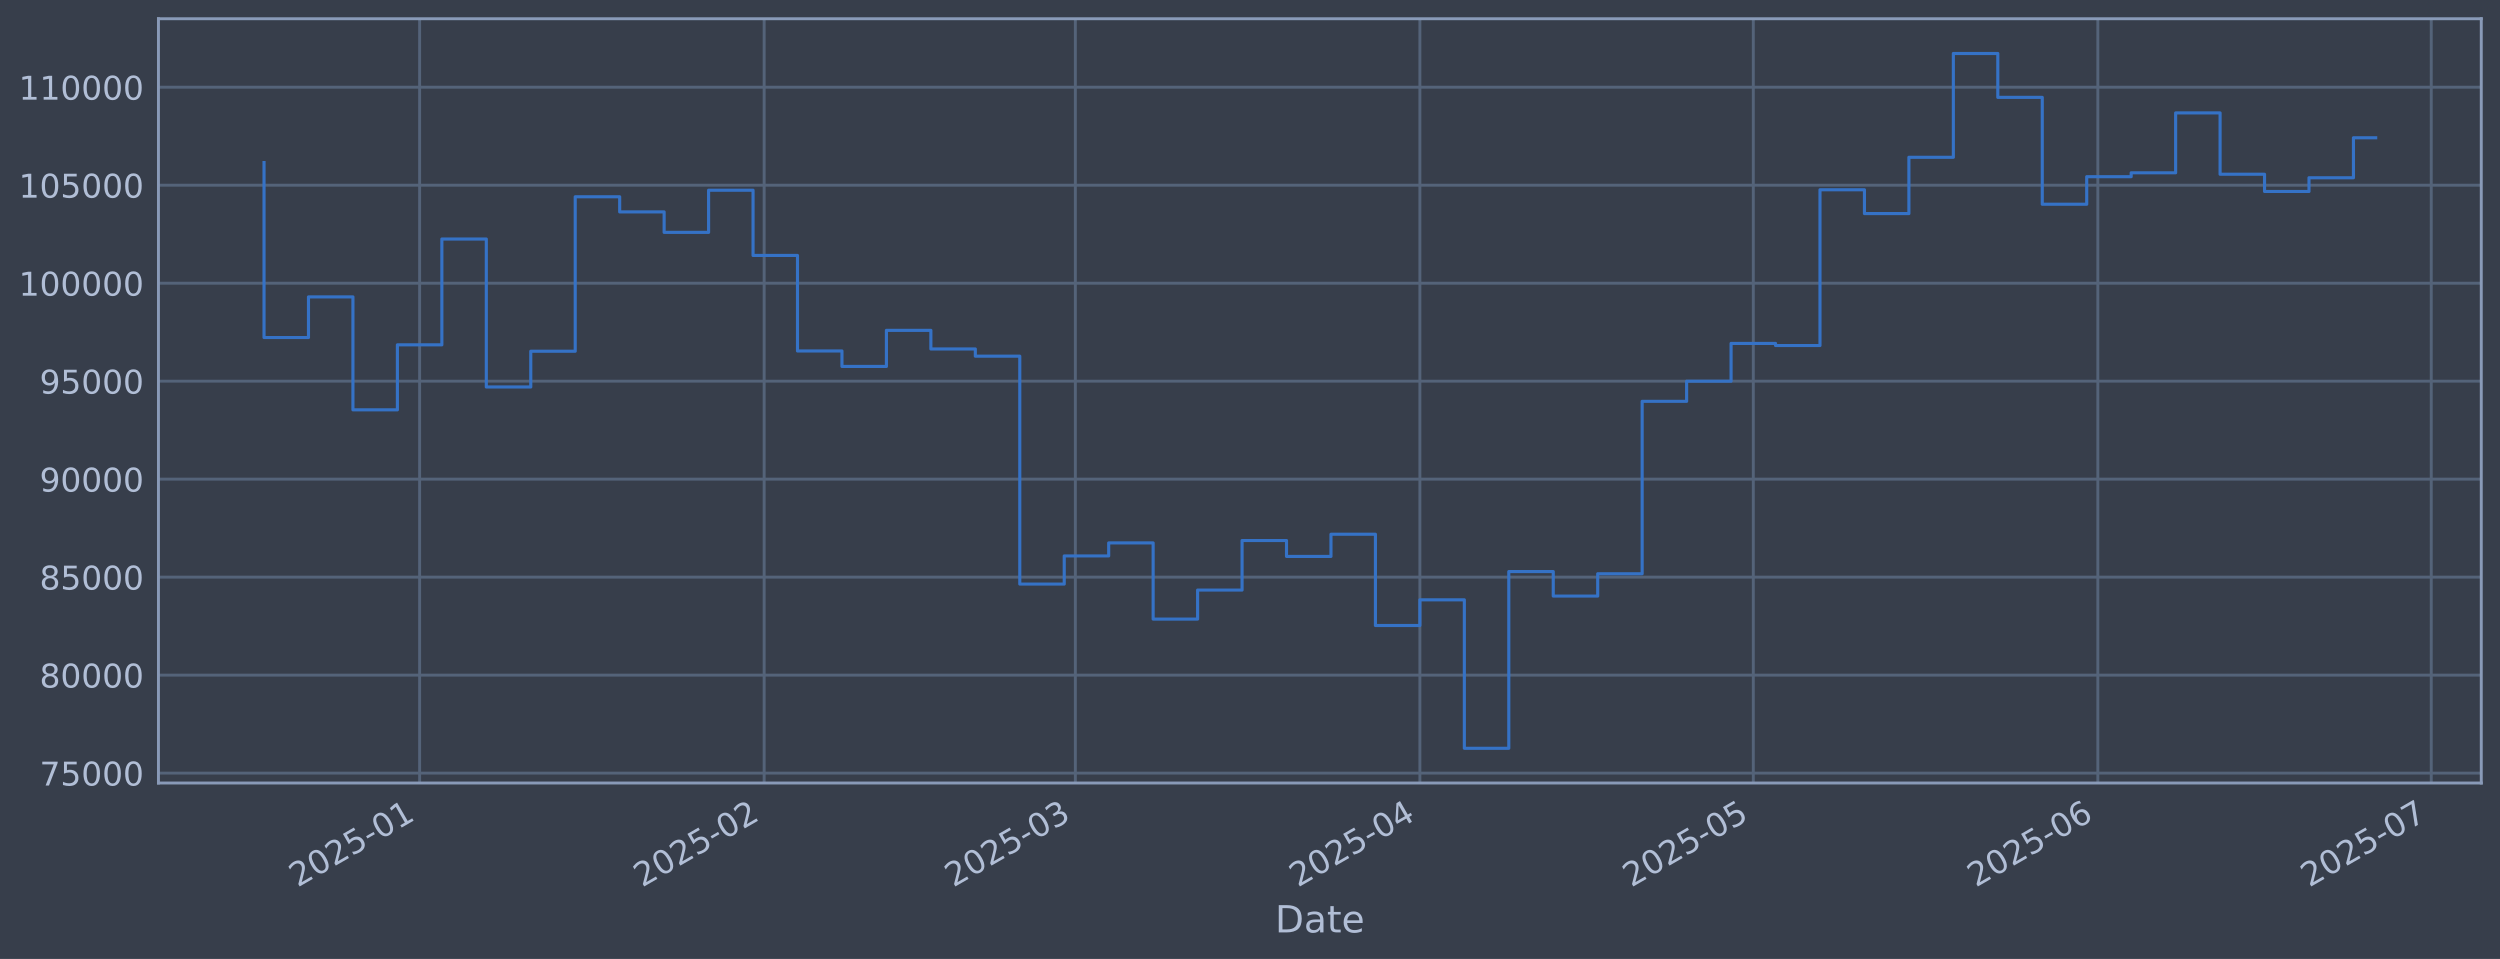
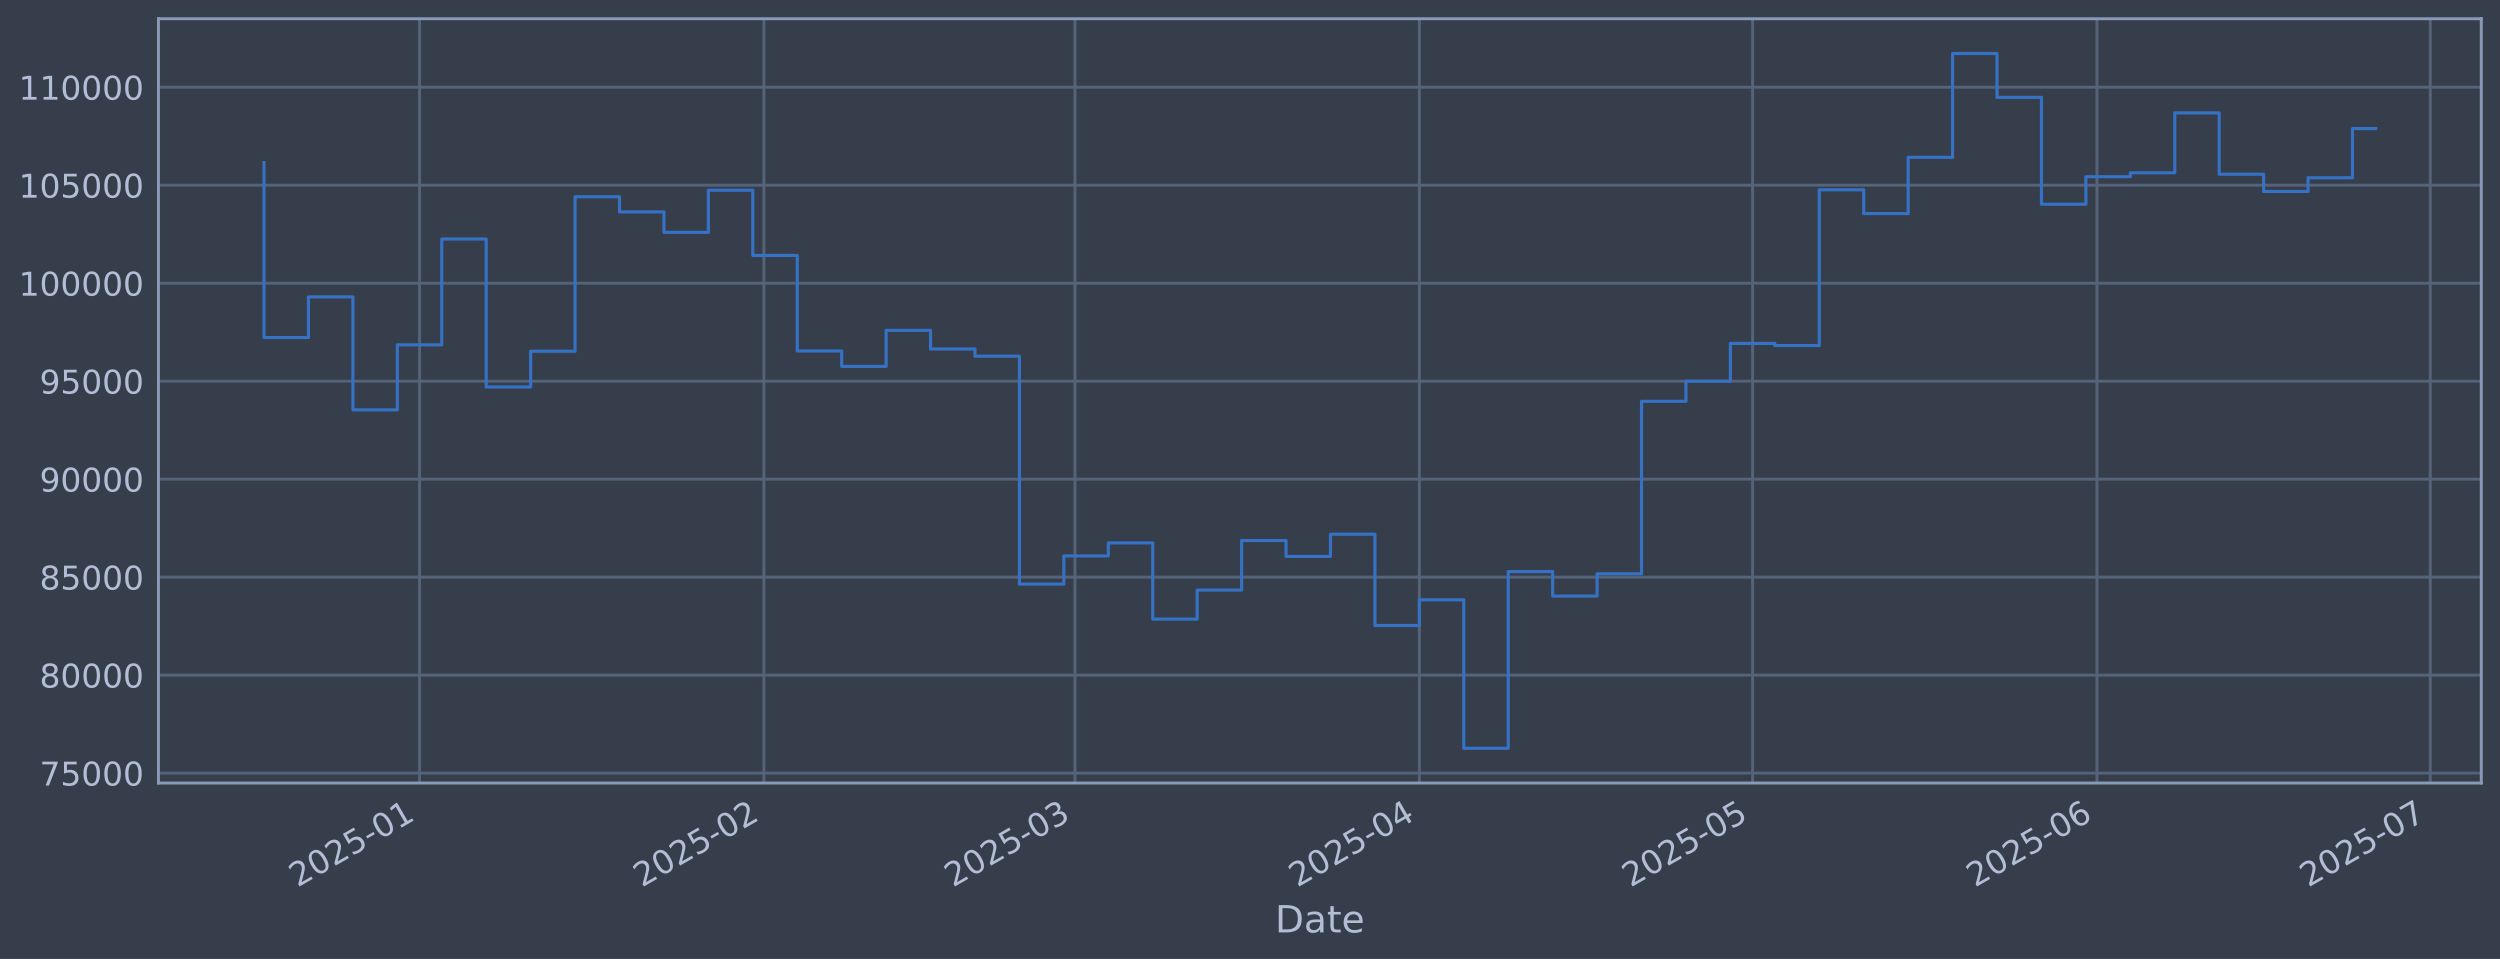
<svg xmlns="http://www.w3.org/2000/svg" xmlns:xlink="http://www.w3.org/1999/xlink" width="960.9pt" height="368.58pt" viewBox="0 0 960.9 368.58" version="1.1">
  <defs>
    <style type="text/css">*{stroke-linejoin: round; stroke-linecap: butt}</style>
  </defs>
  <g id="figure_1">
    <g id="patch_1">
      <path d="M 0 368.58  L 960.9 368.58  L 960.9 0  L 0 0  z " style="fill: #373e4b" />
    </g>
    <g id="axes_1">
      <g id="patch_2">
        <path d="M 60.901 300.96  L 953.701 300.96  L 953.701 7.2  L 60.901 7.2  z " style="fill: #373e4b" />
      </g>
      <g id="matplotlib.axis_1">
        <g id="xtick_1">
          <g id="line2d_1">
-             <path d="M 161.287 300.96  L 161.287 7.2  " clip-path="url(#p13b8fb3c9e)" style="fill: none; stroke: #546379; stroke-width: 1.12; stroke-linecap: square" />
+             <path d="M 161.259 300.96  L 161.259 7.2  " clip-path="url(#pda9598cf27)" style="fill: none; stroke: #546379; stroke-width: 1.12; stroke-linecap: square" />
          </g>
          <g id="line2d_2" />
          <g id="text_1">
-             <g style="fill: #b1bed6" transform="translate(114.3837 341.1745) rotate(-30) scale(0.126 -0.126)">
+             <g style="fill: #b1bed6" transform="translate(114.3561 341.1745) rotate(-30) scale(0.126 -0.126)">
              <defs>
                <path id="DejaVuSans-32" d="M 1228 531  L 3431 531  L 3431 0  L 469 0  L 469 531  Q 828 903 1448 1529  Q 2069 2156 2228 2338  Q 2531 2678 2651 2914  Q 2772 3150 2772 3378  Q 2772 3750 2511 3984  Q 2250 4219 1831 4219  Q 1534 4219 1204 4116  Q 875 4013 500 3803  L 500 4441  Q 881 4594 1212 4672  Q 1544 4750 1819 4750  Q 2544 4750 2975 4387  Q 3406 4025 3406 3419  Q 3406 3131 3298 2873  Q 3191 2616 2906 2266  Q 2828 2175 2409 1742  Q 1991 1309 1228 531  z " transform="scale(0.015625)" />
                <path id="DejaVuSans-30" d="M 2034 4250  Q 1547 4250 1301 3770  Q 1056 3291 1056 2328  Q 1056 1369 1301 889  Q 1547 409 2034 409  Q 2525 409 2770 889  Q 3016 1369 3016 2328  Q 3016 3291 2770 3770  Q 2525 4250 2034 4250  z M 2034 4750  Q 2819 4750 3233 4129  Q 3647 3509 3647 2328  Q 3647 1150 3233 529  Q 2819 -91 2034 -91  Q 1250 -91 836 529  Q 422 1150 422 2328  Q 422 3509 836 4129  Q 1250 4750 2034 4750  z " transform="scale(0.015625)" />
                <path id="DejaVuSans-35" d="M 691 4666  L 3169 4666  L 3169 4134  L 1269 4134  L 1269 2991  Q 1406 3038 1543 3061  Q 1681 3084 1819 3084  Q 2600 3084 3056 2656  Q 3513 2228 3513 1497  Q 3513 744 3044 326  Q 2575 -91 1722 -91  Q 1428 -91 1123 -41  Q 819 9 494 109  L 494 744  Q 775 591 1075 516  Q 1375 441 1709 441  Q 2250 441 2565 725  Q 2881 1009 2881 1497  Q 2881 1984 2565 2268  Q 2250 2553 1709 2553  Q 1456 2553 1204 2497  Q 953 2441 691 2322  L 691 4666  z " transform="scale(0.015625)" />
                <path id="DejaVuSans-2d" d="M 313 2009  L 1997 2009  L 1997 1497  L 313 1497  L 313 2009  z " transform="scale(0.015625)" />
                <path id="DejaVuSans-31" d="M 794 531  L 1825 531  L 1825 4091  L 703 3866  L 703 4441  L 1819 4666  L 2450 4666  L 2450 531  L 3481 531  L 3481 0  L 794 0  L 794 531  z " transform="scale(0.015625)" />
              </defs>
              <use xlink:href="#DejaVuSans-32" />
              <use xlink:href="#DejaVuSans-30" transform="translate(63.62305 0)" />
              <use xlink:href="#DejaVuSans-32" transform="translate(127.2461 0)" />
              <use xlink:href="#DejaVuSans-35" transform="translate(190.8691 0)" />
              <use xlink:href="#DejaVuSans-2d" transform="translate(254.4922 0)" />
              <use xlink:href="#DejaVuSans-30" transform="translate(290.5762 0)" />
              <use xlink:href="#DejaVuSans-31" transform="translate(354.1992 0)" />
            </g>
          </g>
        </g>
        <g id="xtick_2">
          <g id="line2d_3">
-             <path d="M 293.712 300.96  L 293.712 7.2  " clip-path="url(#p13b8fb3c9e)" style="fill: none; stroke: #546379; stroke-width: 1.12; stroke-linecap: square" />
+             <path d="M 293.623 300.96  L 293.623 7.2  " clip-path="url(#pda9598cf27)" style="fill: none; stroke: #546379; stroke-width: 1.12; stroke-linecap: square" />
          </g>
          <g id="line2d_4" />
          <g id="text_2">
-             <g style="fill: #b1bed6" transform="translate(246.8083 341.1745) rotate(-30) scale(0.126 -0.126)">
+             <g style="fill: #b1bed6" transform="translate(246.7197 341.1745) rotate(-30) scale(0.126 -0.126)">
              <use xlink:href="#DejaVuSans-32" />
              <use xlink:href="#DejaVuSans-30" transform="translate(63.62305 0)" />
              <use xlink:href="#DejaVuSans-32" transform="translate(127.2461 0)" />
              <use xlink:href="#DejaVuSans-35" transform="translate(190.8691 0)" />
              <use xlink:href="#DejaVuSans-2d" transform="translate(254.4922 0)" />
              <use xlink:href="#DejaVuSans-30" transform="translate(290.5762 0)" />
              <use xlink:href="#DejaVuSans-32" transform="translate(354.1992 0)" />
            </g>
          </g>
        </g>
        <g id="xtick_3">
          <g id="line2d_5">
-             <path d="M 413.321 300.96  L 413.321 7.2  " clip-path="url(#p13b8fb3c9e)" style="fill: none; stroke: #546379; stroke-width: 1.12; stroke-linecap: square" />
+             <path d="M 413.177 300.96  L 413.177 7.2  " clip-path="url(#pda9598cf27)" style="fill: none; stroke: #546379; stroke-width: 1.12; stroke-linecap: square" />
          </g>
          <g id="line2d_6" />
          <g id="text_3">
-             <g style="fill: #b1bed6" transform="translate(366.4176 341.1745) rotate(-30) scale(0.126 -0.126)">
+             <g style="fill: #b1bed6" transform="translate(366.2739 341.1745) rotate(-30) scale(0.126 -0.126)">
              <defs>
                <path id="DejaVuSans-33" d="M 2597 2516  Q 3050 2419 3304 2112  Q 3559 1806 3559 1356  Q 3559 666 3084 287  Q 2609 -91 1734 -91  Q 1441 -91 1130 -33  Q 819 25 488 141  L 488 750  Q 750 597 1062 519  Q 1375 441 1716 441  Q 2309 441 2620 675  Q 2931 909 2931 1356  Q 2931 1769 2642 2001  Q 2353 2234 1838 2234  L 1294 2234  L 1294 2753  L 1863 2753  Q 2328 2753 2575 2939  Q 2822 3125 2822 3475  Q 2822 3834 2567 4026  Q 2313 4219 1838 4219  Q 1578 4219 1281 4162  Q 984 4106 628 3988  L 628 4550  Q 988 4650 1302 4700  Q 1616 4750 1894 4750  Q 2613 4750 3031 4423  Q 3450 4097 3450 3541  Q 3450 3153 3228 2886  Q 3006 2619 2597 2516  z " transform="scale(0.015625)" />
              </defs>
              <use xlink:href="#DejaVuSans-32" />
              <use xlink:href="#DejaVuSans-30" transform="translate(63.62305 0)" />
              <use xlink:href="#DejaVuSans-32" transform="translate(127.2461 0)" />
              <use xlink:href="#DejaVuSans-35" transform="translate(190.8691 0)" />
              <use xlink:href="#DejaVuSans-2d" transform="translate(254.4922 0)" />
              <use xlink:href="#DejaVuSans-30" transform="translate(290.5762 0)" />
              <use xlink:href="#DejaVuSans-33" transform="translate(354.1992 0)" />
            </g>
          </g>
        </g>
        <g id="xtick_4">
          <g id="line2d_7">
-             <path d="M 545.746 300.96  L 545.746 7.2  " clip-path="url(#p13b8fb3c9e)" style="fill: none; stroke: #546379; stroke-width: 1.12; stroke-linecap: square" />
+             <path d="M 545.541 300.96  L 545.541 7.2  " clip-path="url(#pda9598cf27)" style="fill: none; stroke: #546379; stroke-width: 1.12; stroke-linecap: square" />
          </g>
          <g id="line2d_8" />
          <g id="text_4">
-             <g style="fill: #b1bed6" transform="translate(498.8422 341.1745) rotate(-30) scale(0.126 -0.126)">
+             <g style="fill: #b1bed6" transform="translate(498.6375 341.1745) rotate(-30) scale(0.126 -0.126)">
              <defs>
                <path id="DejaVuSans-34" d="M 2419 4116  L 825 1625  L 2419 1625  L 2419 4116  z M 2253 4666  L 3047 4666  L 3047 1625  L 3713 1625  L 3713 1100  L 3047 1100  L 3047 0  L 2419 0  L 2419 1100  L 313 1100  L 313 1709  L 2253 4666  z " transform="scale(0.015625)" />
              </defs>
              <use xlink:href="#DejaVuSans-32" />
              <use xlink:href="#DejaVuSans-30" transform="translate(63.62305 0)" />
              <use xlink:href="#DejaVuSans-32" transform="translate(127.2461 0)" />
              <use xlink:href="#DejaVuSans-35" transform="translate(190.8691 0)" />
              <use xlink:href="#DejaVuSans-2d" transform="translate(254.4922 0)" />
              <use xlink:href="#DejaVuSans-30" transform="translate(290.5762 0)" />
              <use xlink:href="#DejaVuSans-34" transform="translate(354.1992 0)" />
            </g>
          </g>
        </g>
        <g id="xtick_5">
          <g id="line2d_9">
-             <path d="M 673.898 300.96  L 673.898 7.2  " clip-path="url(#p13b8fb3c9e)" style="fill: none; stroke: #546379; stroke-width: 1.12; stroke-linecap: square" />
+             <path d="M 673.635 300.96  L 673.635 7.2  " clip-path="url(#pda9598cf27)" style="fill: none; stroke: #546379; stroke-width: 1.12; stroke-linecap: square" />
          </g>
          <g id="line2d_10" />
          <g id="text_5">
-             <g style="fill: #b1bed6" transform="translate(626.9951 341.1745) rotate(-30) scale(0.126 -0.126)">
+             <g style="fill: #b1bed6" transform="translate(626.7313 341.1745) rotate(-30) scale(0.126 -0.126)">
              <use xlink:href="#DejaVuSans-32" />
              <use xlink:href="#DejaVuSans-30" transform="translate(63.62305 0)" />
              <use xlink:href="#DejaVuSans-32" transform="translate(127.2461 0)" />
              <use xlink:href="#DejaVuSans-35" transform="translate(190.8691 0)" />
              <use xlink:href="#DejaVuSans-2d" transform="translate(254.4922 0)" />
              <use xlink:href="#DejaVuSans-30" transform="translate(290.5762 0)" />
              <use xlink:href="#DejaVuSans-35" transform="translate(354.1992 0)" />
            </g>
          </g>
        </g>
        <g id="xtick_6">
          <g id="line2d_11">
-             <path d="M 806.323 300.96  L 806.323 7.2  " clip-path="url(#p13b8fb3c9e)" style="fill: none; stroke: #546379; stroke-width: 1.12; stroke-linecap: square" />
+             <path d="M 805.998 300.96  L 805.998 7.2  " clip-path="url(#pda9598cf27)" style="fill: none; stroke: #546379; stroke-width: 1.12; stroke-linecap: square" />
          </g>
          <g id="line2d_12" />
          <g id="text_6">
-             <g style="fill: #b1bed6" transform="translate(759.4197 341.1745) rotate(-30) scale(0.126 -0.126)">
+             <g style="fill: #b1bed6" transform="translate(759.0949 341.1745) rotate(-30) scale(0.126 -0.126)">
              <defs>
                <path id="DejaVuSans-36" d="M 2113 2584  Q 1688 2584 1439 2293  Q 1191 2003 1191 1497  Q 1191 994 1439 701  Q 1688 409 2113 409  Q 2538 409 2786 701  Q 3034 994 3034 1497  Q 3034 2003 2786 2293  Q 2538 2584 2113 2584  z M 3366 4563  L 3366 3988  Q 3128 4100 2886 4159  Q 2644 4219 2406 4219  Q 1781 4219 1451 3797  Q 1122 3375 1075 2522  Q 1259 2794 1537 2939  Q 1816 3084 2150 3084  Q 2853 3084 3261 2657  Q 3669 2231 3669 1497  Q 3669 778 3244 343  Q 2819 -91 2113 -91  Q 1303 -91 875 529  Q 447 1150 447 2328  Q 447 3434 972 4092  Q 1497 4750 2381 4750  Q 2619 4750 2861 4703  Q 3103 4656 3366 4563  z " transform="scale(0.015625)" />
              </defs>
              <use xlink:href="#DejaVuSans-32" />
              <use xlink:href="#DejaVuSans-30" transform="translate(63.62305 0)" />
              <use xlink:href="#DejaVuSans-32" transform="translate(127.2461 0)" />
              <use xlink:href="#DejaVuSans-35" transform="translate(190.8691 0)" />
              <use xlink:href="#DejaVuSans-2d" transform="translate(254.4922 0)" />
              <use xlink:href="#DejaVuSans-30" transform="translate(290.5762 0)" />
              <use xlink:href="#DejaVuSans-36" transform="translate(354.1992 0)" />
            </g>
          </g>
        </g>
        <g id="xtick_7">
          <g id="line2d_13">
-             <path d="M 934.476 300.96  L 934.476 7.2  " clip-path="url(#p13b8fb3c9e)" style="fill: none; stroke: #546379; stroke-width: 1.12; stroke-linecap: square" />
+             <path d="M 934.092 300.96  L 934.092 7.2  " clip-path="url(#pda9598cf27)" style="fill: none; stroke: #546379; stroke-width: 1.12; stroke-linecap: square" />
          </g>
          <g id="line2d_14" />
          <g id="text_7">
-             <g style="fill: #b1bed6" transform="translate(887.5726 341.1745) rotate(-30) scale(0.126 -0.126)">
+             <g style="fill: #b1bed6" transform="translate(887.1887 341.1745) rotate(-30) scale(0.126 -0.126)">
              <defs>
                <path id="DejaVuSans-37" d="M 525 4666  L 3525 4666  L 3525 4397  L 1831 0  L 1172 0  L 2766 4134  L 525 4134  L 525 4666  z " transform="scale(0.015625)" />
              </defs>
              <use xlink:href="#DejaVuSans-32" />
              <use xlink:href="#DejaVuSans-30" transform="translate(63.62305 0)" />
              <use xlink:href="#DejaVuSans-32" transform="translate(127.2461 0)" />
              <use xlink:href="#DejaVuSans-35" transform="translate(190.8691 0)" />
              <use xlink:href="#DejaVuSans-2d" transform="translate(254.4922 0)" />
              <use xlink:href="#DejaVuSans-30" transform="translate(290.5762 0)" />
              <use xlink:href="#DejaVuSans-37" transform="translate(354.1992 0)" />
            </g>
          </g>
        </g>
        <g id="text_8">
          <g style="fill: #b1bed6" transform="translate(490.0914 358.3856) scale(0.144 -0.144)">
            <defs>
              <path id="DejaVuSans-44" d="M 1259 4147  L 1259 519  L 2022 519  Q 2988 519 3436 956  Q 3884 1394 3884 2338  Q 3884 3275 3436 3711  Q 2988 4147 2022 4147  L 1259 4147  z M 628 4666  L 1925 4666  Q 3281 4666 3915 4102  Q 4550 3538 4550 2338  Q 4550 1131 3912 565  Q 3275 0 1925 0  L 628 0  L 628 4666  z " transform="scale(0.015625)" />
              <path id="DejaVuSans-61" d="M 2194 1759  Q 1497 1759 1228 1600  Q 959 1441 959 1056  Q 959 750 1161 570  Q 1363 391 1709 391  Q 2188 391 2477 730  Q 2766 1069 2766 1631  L 2766 1759  L 2194 1759  z M 3341 1997  L 3341 0  L 2766 0  L 2766 531  Q 2569 213 2275 61  Q 1981 -91 1556 -91  Q 1019 -91 701 211  Q 384 513 384 1019  Q 384 1609 779 1909  Q 1175 2209 1959 2209  L 2766 2209  L 2766 2266  Q 2766 2663 2505 2880  Q 2244 3097 1772 3097  Q 1472 3097 1187 3025  Q 903 2953 641 2809  L 641 3341  Q 956 3463 1253 3523  Q 1550 3584 1831 3584  Q 2591 3584 2966 3190  Q 3341 2797 3341 1997  z " transform="scale(0.015625)" />
              <path id="DejaVuSans-74" d="M 1172 4494  L 1172 3500  L 2356 3500  L 2356 3053  L 1172 3053  L 1172 1153  Q 1172 725 1289 603  Q 1406 481 1766 481  L 2356 481  L 2356 0  L 1766 0  Q 1100 0 847 248  Q 594 497 594 1153  L 594 3053  L 172 3053  L 172 3500  L 594 3500  L 594 4494  L 1172 4494  z " transform="scale(0.015625)" />
              <path id="DejaVuSans-65" d="M 3597 1894  L 3597 1613  L 953 1613  Q 991 1019 1311 708  Q 1631 397 2203 397  Q 2534 397 2845 478  Q 3156 559 3463 722  L 3463 178  Q 3153 47 2828 -22  Q 2503 -91 2169 -91  Q 1331 -91 842 396  Q 353 884 353 1716  Q 353 2575 817 3079  Q 1281 3584 2069 3584  Q 2775 3584 3186 3129  Q 3597 2675 3597 1894  z M 3022 2063  Q 3016 2534 2758 2815  Q 2500 3097 2075 3097  Q 1594 3097 1305 2825  Q 1016 2553 972 2059  L 3022 2063  z " transform="scale(0.015625)" />
            </defs>
            <use xlink:href="#DejaVuSans-44" />
            <use xlink:href="#DejaVuSans-61" transform="translate(77.00195 0)" />
            <use xlink:href="#DejaVuSans-74" transform="translate(138.2812 0)" />
            <use xlink:href="#DejaVuSans-65" transform="translate(177.4902 0)" />
          </g>
        </g>
      </g>
      <g id="matplotlib.axis_2">
        <g id="ytick_1">
          <g id="line2d_15">
-             <path d="M 60.901 297.147  L 953.701 297.147  " clip-path="url(#p13b8fb3c9e)" style="fill: none; stroke: #546379; stroke-width: 1.12; stroke-linecap: square" />
+             <path d="M 60.901 297.147  L 953.701 297.147  " clip-path="url(#pda9598cf27)" style="fill: none; stroke: #546379; stroke-width: 1.12; stroke-linecap: square" />
          </g>
          <g id="line2d_16" />
          <g id="text_9">
            <g style="fill: #b1bed6" transform="translate(15.21675 301.9342) scale(0.126 -0.126)">
              <use xlink:href="#DejaVuSans-37" />
              <use xlink:href="#DejaVuSans-35" transform="translate(63.62305 0)" />
              <use xlink:href="#DejaVuSans-30" transform="translate(127.2461 0)" />
              <use xlink:href="#DejaVuSans-30" transform="translate(190.8691 0)" />
              <use xlink:href="#DejaVuSans-30" transform="translate(254.4922 0)" />
            </g>
          </g>
        </g>
        <g id="ytick_2">
          <g id="line2d_17">
-             <path d="M 60.901 259.487  L 953.701 259.487  " clip-path="url(#p13b8fb3c9e)" style="fill: none; stroke: #546379; stroke-width: 1.12; stroke-linecap: square" />
+             <path d="M 60.901 259.487  L 953.701 259.487  " clip-path="url(#pda9598cf27)" style="fill: none; stroke: #546379; stroke-width: 1.12; stroke-linecap: square" />
          </g>
          <g id="line2d_18" />
          <g id="text_10">
            <g style="fill: #b1bed6" transform="translate(15.21675 264.2738) scale(0.126 -0.126)">
              <defs>
                <path id="DejaVuSans-38" d="M 2034 2216  Q 1584 2216 1326 1975  Q 1069 1734 1069 1313  Q 1069 891 1326 650  Q 1584 409 2034 409  Q 2484 409 2743 651  Q 3003 894 3003 1313  Q 3003 1734 2745 1975  Q 2488 2216 2034 2216  z M 1403 2484  Q 997 2584 770 2862  Q 544 3141 544 3541  Q 544 4100 942 4425  Q 1341 4750 2034 4750  Q 2731 4750 3128 4425  Q 3525 4100 3525 3541  Q 3525 3141 3298 2862  Q 3072 2584 2669 2484  Q 3125 2378 3379 2068  Q 3634 1759 3634 1313  Q 3634 634 3220 271  Q 2806 -91 2034 -91  Q 1263 -91 848 271  Q 434 634 434 1313  Q 434 1759 690 2068  Q 947 2378 1403 2484  z M 1172 3481  Q 1172 3119 1398 2916  Q 1625 2713 2034 2713  Q 2441 2713 2670 2916  Q 2900 3119 2900 3481  Q 2900 3844 2670 4047  Q 2441 4250 2034 4250  Q 1625 4250 1398 4047  Q 1172 3844 1172 3481  z " transform="scale(0.015625)" />
              </defs>
              <use xlink:href="#DejaVuSans-38" />
              <use xlink:href="#DejaVuSans-30" transform="translate(63.62305 0)" />
              <use xlink:href="#DejaVuSans-30" transform="translate(127.2461 0)" />
              <use xlink:href="#DejaVuSans-30" transform="translate(190.8691 0)" />
              <use xlink:href="#DejaVuSans-30" transform="translate(254.4922 0)" />
            </g>
          </g>
        </g>
        <g id="ytick_3">
          <g id="line2d_19">
-             <path d="M 60.901 221.826  L 953.701 221.826  " clip-path="url(#p13b8fb3c9e)" style="fill: none; stroke: #546379; stroke-width: 1.12; stroke-linecap: square" />
+             <path d="M 60.901 221.826  L 953.701 221.826  " clip-path="url(#pda9598cf27)" style="fill: none; stroke: #546379; stroke-width: 1.12; stroke-linecap: square" />
          </g>
          <g id="line2d_20" />
          <g id="text_11">
            <g style="fill: #b1bed6" transform="translate(15.21675 226.6134) scale(0.126 -0.126)">
              <use xlink:href="#DejaVuSans-38" />
              <use xlink:href="#DejaVuSans-35" transform="translate(63.62305 0)" />
              <use xlink:href="#DejaVuSans-30" transform="translate(127.2461 0)" />
              <use xlink:href="#DejaVuSans-30" transform="translate(190.8691 0)" />
              <use xlink:href="#DejaVuSans-30" transform="translate(254.4922 0)" />
            </g>
          </g>
        </g>
        <g id="ytick_4">
          <g id="line2d_21">
-             <path d="M 60.901 184.166  L 953.701 184.166  " clip-path="url(#p13b8fb3c9e)" style="fill: none; stroke: #546379; stroke-width: 1.12; stroke-linecap: square" />
+             <path d="M 60.901 184.166  L 953.701 184.166  " clip-path="url(#pda9598cf27)" style="fill: none; stroke: #546379; stroke-width: 1.12; stroke-linecap: square" />
          </g>
          <g id="line2d_22" />
          <g id="text_12">
            <g style="fill: #b1bed6" transform="translate(15.21675 188.953) scale(0.126 -0.126)">
              <defs>
                <path id="DejaVuSans-39" d="M 703 97  L 703 672  Q 941 559 1184 500  Q 1428 441 1663 441  Q 2288 441 2617 861  Q 2947 1281 2994 2138  Q 2813 1869 2534 1725  Q 2256 1581 1919 1581  Q 1219 1581 811 2004  Q 403 2428 403 3163  Q 403 3881 828 4315  Q 1253 4750 1959 4750  Q 2769 4750 3195 4129  Q 3622 3509 3622 2328  Q 3622 1225 3098 567  Q 2575 -91 1691 -91  Q 1453 -91 1209 -44  Q 966 3 703 97  z M 1959 2075  Q 2384 2075 2632 2365  Q 2881 2656 2881 3163  Q 2881 3666 2632 3958  Q 2384 4250 1959 4250  Q 1534 4250 1286 3958  Q 1038 3666 1038 3163  Q 1038 2656 1286 2365  Q 1534 2075 1959 2075  z " transform="scale(0.015625)" />
              </defs>
              <use xlink:href="#DejaVuSans-39" />
              <use xlink:href="#DejaVuSans-30" transform="translate(63.62305 0)" />
              <use xlink:href="#DejaVuSans-30" transform="translate(127.2461 0)" />
              <use xlink:href="#DejaVuSans-30" transform="translate(190.8691 0)" />
              <use xlink:href="#DejaVuSans-30" transform="translate(254.4922 0)" />
            </g>
          </g>
        </g>
        <g id="ytick_5">
          <g id="line2d_23">
-             <path d="M 60.901 146.506  L 953.701 146.506  " clip-path="url(#p13b8fb3c9e)" style="fill: none; stroke: #546379; stroke-width: 1.12; stroke-linecap: square" />
+             <path d="M 60.901 146.506  L 953.701 146.506  " clip-path="url(#pda9598cf27)" style="fill: none; stroke: #546379; stroke-width: 1.12; stroke-linecap: square" />
          </g>
          <g id="line2d_24" />
          <g id="text_13">
            <g style="fill: #b1bed6" transform="translate(15.21675 151.2926) scale(0.126 -0.126)">
              <use xlink:href="#DejaVuSans-39" />
              <use xlink:href="#DejaVuSans-35" transform="translate(63.62305 0)" />
              <use xlink:href="#DejaVuSans-30" transform="translate(127.2461 0)" />
              <use xlink:href="#DejaVuSans-30" transform="translate(190.8691 0)" />
              <use xlink:href="#DejaVuSans-30" transform="translate(254.4922 0)" />
            </g>
          </g>
        </g>
        <g id="ytick_6">
          <g id="line2d_25">
-             <path d="M 60.901 108.845  L 953.701 108.845  " clip-path="url(#p13b8fb3c9e)" style="fill: none; stroke: #546379; stroke-width: 1.12; stroke-linecap: square" />
+             <path d="M 60.901 108.845  L 953.701 108.845  " clip-path="url(#pda9598cf27)" style="fill: none; stroke: #546379; stroke-width: 1.12; stroke-linecap: square" />
          </g>
          <g id="line2d_26" />
          <g id="text_14">
            <g style="fill: #b1bed6" transform="translate(7.2 113.6322) scale(0.126 -0.126)">
              <use xlink:href="#DejaVuSans-31" />
              <use xlink:href="#DejaVuSans-30" transform="translate(63.62305 0)" />
              <use xlink:href="#DejaVuSans-30" transform="translate(127.2461 0)" />
              <use xlink:href="#DejaVuSans-30" transform="translate(190.8691 0)" />
              <use xlink:href="#DejaVuSans-30" transform="translate(254.4922 0)" />
              <use xlink:href="#DejaVuSans-30" transform="translate(318.1152 0)" />
            </g>
          </g>
        </g>
        <g id="ytick_7">
          <g id="line2d_27">
-             <path d="M 60.901 71.185  L 953.701 71.185  " clip-path="url(#p13b8fb3c9e)" style="fill: none; stroke: #546379; stroke-width: 1.12; stroke-linecap: square" />
+             <path d="M 60.901 71.185  L 953.701 71.185  " clip-path="url(#pda9598cf27)" style="fill: none; stroke: #546379; stroke-width: 1.12; stroke-linecap: square" />
          </g>
          <g id="line2d_28" />
          <g id="text_15">
            <g style="fill: #b1bed6" transform="translate(7.2 75.97181) scale(0.126 -0.126)">
              <use xlink:href="#DejaVuSans-31" />
              <use xlink:href="#DejaVuSans-30" transform="translate(63.62305 0)" />
              <use xlink:href="#DejaVuSans-35" transform="translate(127.2461 0)" />
              <use xlink:href="#DejaVuSans-30" transform="translate(190.8691 0)" />
              <use xlink:href="#DejaVuSans-30" transform="translate(254.4922 0)" />
              <use xlink:href="#DejaVuSans-30" transform="translate(318.1152 0)" />
            </g>
          </g>
        </g>
        <g id="ytick_8">
          <g id="line2d_29">
-             <path d="M 60.901 33.524  L 953.701 33.524  " clip-path="url(#p13b8fb3c9e)" style="fill: none; stroke: #546379; stroke-width: 1.12; stroke-linecap: square" />
+             <path d="M 60.901 33.524  L 953.701 33.524  " clip-path="url(#pda9598cf27)" style="fill: none; stroke: #546379; stroke-width: 1.12; stroke-linecap: square" />
          </g>
          <g id="line2d_30" />
          <g id="text_16">
            <g style="fill: #b1bed6" transform="translate(7.2 38.31141) scale(0.126 -0.126)">
              <use xlink:href="#DejaVuSans-31" />
              <use xlink:href="#DejaVuSans-31" transform="translate(63.62305 0)" />
              <use xlink:href="#DejaVuSans-30" transform="translate(127.2461 0)" />
              <use xlink:href="#DejaVuSans-30" transform="translate(190.8691 0)" />
              <use xlink:href="#DejaVuSans-30" transform="translate(254.4922 0)" />
              <use xlink:href="#DejaVuSans-30" transform="translate(318.1152 0)" />
            </g>
          </g>
        </g>
      </g>
      <g id="line2d_31">
-         <path d="M 101.482 62.478  L 101.482 129.735  L 118.569 129.735  L 118.569 114.117  L 135.656 114.117  L 135.656 157.529  L 152.743 157.529  L 152.743 132.544  L 169.831 132.544  L 169.831 91.873  L 186.918 91.873  L 186.918 148.745  L 204.005 148.745  L 204.005 135.003  L 221.092 135.003  L 221.092 75.637  L 238.179 75.637  L 238.179 81.451  L 255.266 81.451  L 255.266 89.317  L 272.353 89.317  L 272.353 73.113  L 289.44 73.113  L 289.44 98.189  L 306.527 98.189  L 306.527 134.901  L 323.614 134.901  L 323.614 140.841  L 340.701 140.841  L 340.701 126.97  L 357.788 126.97  L 357.788 134.132  L 374.875 134.132  L 374.875 136.904  L 391.962 136.904  L 391.962 224.494  L 409.049 224.494  L 409.049 213.678  L 426.136 213.678  L 426.136 208.679  L 443.223 208.679  L 443.223 237.95  L 460.31 237.95  L 460.31 226.8  L 477.397 226.8  L 477.397 207.76  L 494.484 207.76  L 494.484 213.864  L 511.571 213.864  L 511.571 205.348  L 528.658 205.348  L 528.658 240.422  L 545.746 240.422  L 545.746 230.548  L 562.833 230.548  L 562.833 287.607  L 579.92 287.607  L 579.92 219.693  L 597.007 219.693  L 597.007 229.105  L 614.094 229.105  L 614.094 220.526  L 631.181 220.526  L 631.181 154.258  L 648.268 154.258  L 648.268 146.519  L 665.355 146.519  L 665.355 131.991  L 682.442 131.991  L 682.442 132.809  L 699.529 132.809  L 699.529 72.945  L 716.616 72.945  L 716.616 82.09  L 733.703 82.09  L 733.703 60.453  L 750.79 60.453  L 750.79 20.553  L 767.877 20.553  L 767.877 37.431  L 784.964 37.431  L 784.964 78.508  L 802.051 78.508  L 802.051 67.912  L 819.138 67.912  L 819.138 66.417  L 836.225 66.417  L 836.225 43.403  L 853.312 43.403  L 853.312 66.977  L 870.399 66.977  L 870.399 73.593  L 887.486 73.593  L 887.486 68.32  L 904.573 68.32  L 904.573 52.954  L 913.119 52.954  " clip-path="url(#p13b8fb3c9e)" style="fill: none; stroke: #3572c6; stroke-width: 1.2; stroke-linecap: square" />
+         <path d="M 101.482 62.478  L 101.482 129.735  L 118.561 129.735  L 118.561 114.117  L 135.641 114.117  L 135.641 157.529  L 152.72 157.529  L 152.72 132.544  L 169.799 132.544  L 169.799 91.873  L 186.878 91.873  L 186.878 148.745  L 203.957 148.745  L 203.957 135.003  L 221.037 135.003  L 221.037 75.637  L 238.116 75.637  L 238.116 81.451  L 255.195 81.451  L 255.195 89.317  L 272.274 89.317  L 272.274 73.113  L 289.353 73.113  L 289.353 98.189  L 306.432 98.189  L 306.432 134.901  L 323.512 134.901  L 323.512 140.841  L 340.591 140.841  L 340.591 126.97  L 357.67 126.97  L 357.67 134.132  L 374.749 134.132  L 374.749 136.904  L 391.828 136.904  L 391.828 224.494  L 408.907 224.494  L 408.907 213.678  L 425.987 213.678  L 425.987 208.679  L 443.066 208.679  L 443.066 237.95  L 460.145 237.95  L 460.145 226.8  L 477.224 226.8  L 477.224 207.76  L 494.303 207.76  L 494.303 213.864  L 511.382 213.864  L 511.382 205.348  L 528.462 205.348  L 528.462 240.422  L 545.541 240.422  L 545.541 230.548  L 562.62 230.548  L 562.62 287.607  L 579.699 287.607  L 579.699 219.693  L 596.778 219.693  L 596.778 229.105  L 613.857 229.105  L 613.857 220.526  L 630.937 220.526  L 630.937 154.258  L 648.016 154.258  L 648.016 146.519  L 665.095 146.519  L 665.095 131.991  L 682.174 131.991  L 682.174 132.809  L 699.253 132.809  L 699.253 72.945  L 716.333 72.945  L 716.333 82.09  L 733.412 82.09  L 733.412 60.453  L 750.491 60.453  L 750.491 20.553  L 767.57 20.553  L 767.57 37.431  L 784.649 37.431  L 784.649 78.508  L 801.728 78.508  L 801.728 67.912  L 818.808 67.912  L 818.808 66.417  L 835.887 66.417  L 835.887 43.403  L 852.966 43.403  L 852.966 66.977  L 870.045 66.977  L 870.045 73.593  L 887.124 73.593  L 887.124 68.32  L 904.203 68.32  L 904.203 49.411  L 913.119 49.411  " clip-path="url(#pda9598cf27)" style="fill: none; stroke: #3572c6; stroke-width: 1.2; stroke-linecap: square" />
      </g>
      <g id="patch_3">
        <path d="M 60.901 300.96  L 60.901 7.2  " style="fill: none; stroke: #899ab8; stroke-width: 1.12; stroke-linejoin: miter; stroke-linecap: square" />
      </g>
      <g id="patch_4">
        <path d="M 953.701 300.96  L 953.701 7.2  " style="fill: none; stroke: #899ab8; stroke-width: 1.12; stroke-linejoin: miter; stroke-linecap: square" />
      </g>
      <g id="patch_5">
        <path d="M 60.901 300.96  L 953.701 300.96  " style="fill: none; stroke: #899ab8; stroke-width: 1.12; stroke-linejoin: miter; stroke-linecap: square" />
      </g>
      <g id="patch_6">
        <path d="M 60.901 7.2  L 953.701 7.2  " style="fill: none; stroke: #899ab8; stroke-width: 1.12; stroke-linejoin: miter; stroke-linecap: square" />
      </g>
    </g>
  </g>
  <defs>
-     <clipPath id="p13b8fb3c9e">
+     <clipPath id="pda9598cf27">
      <rect x="60.901" y="7.2" width="892.8" height="293.76" />
    </clipPath>
  </defs>
</svg>
